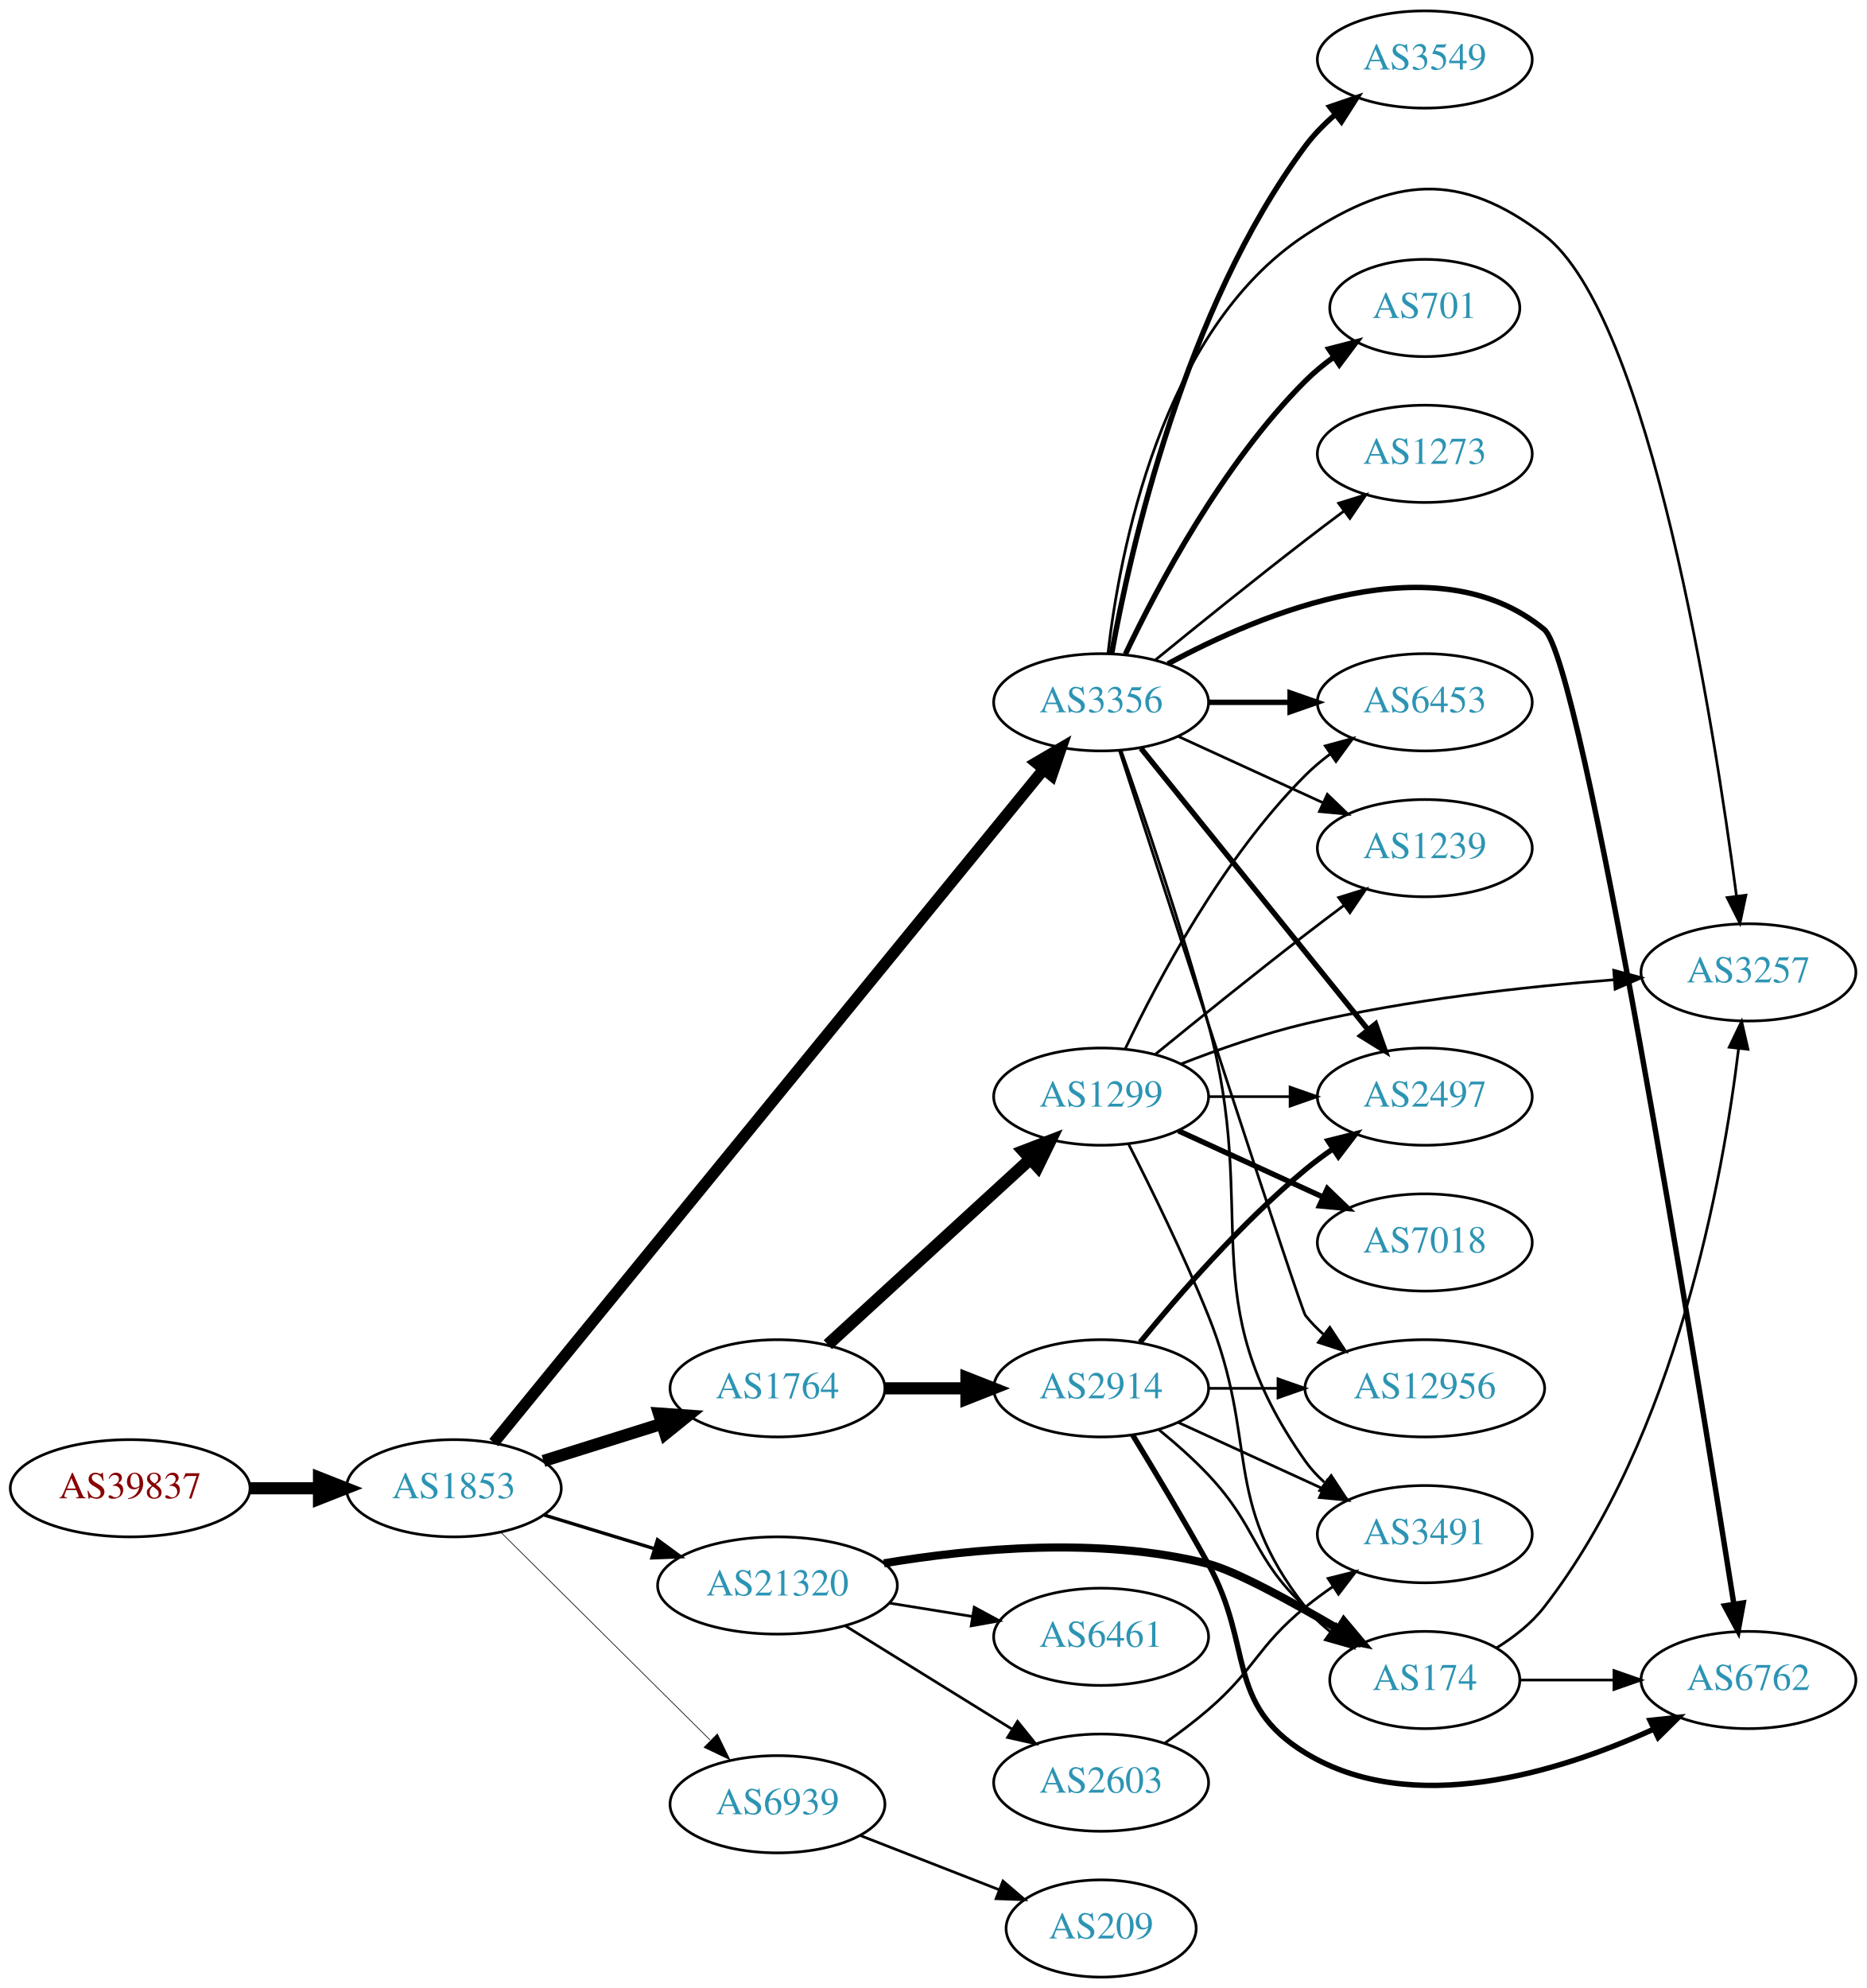
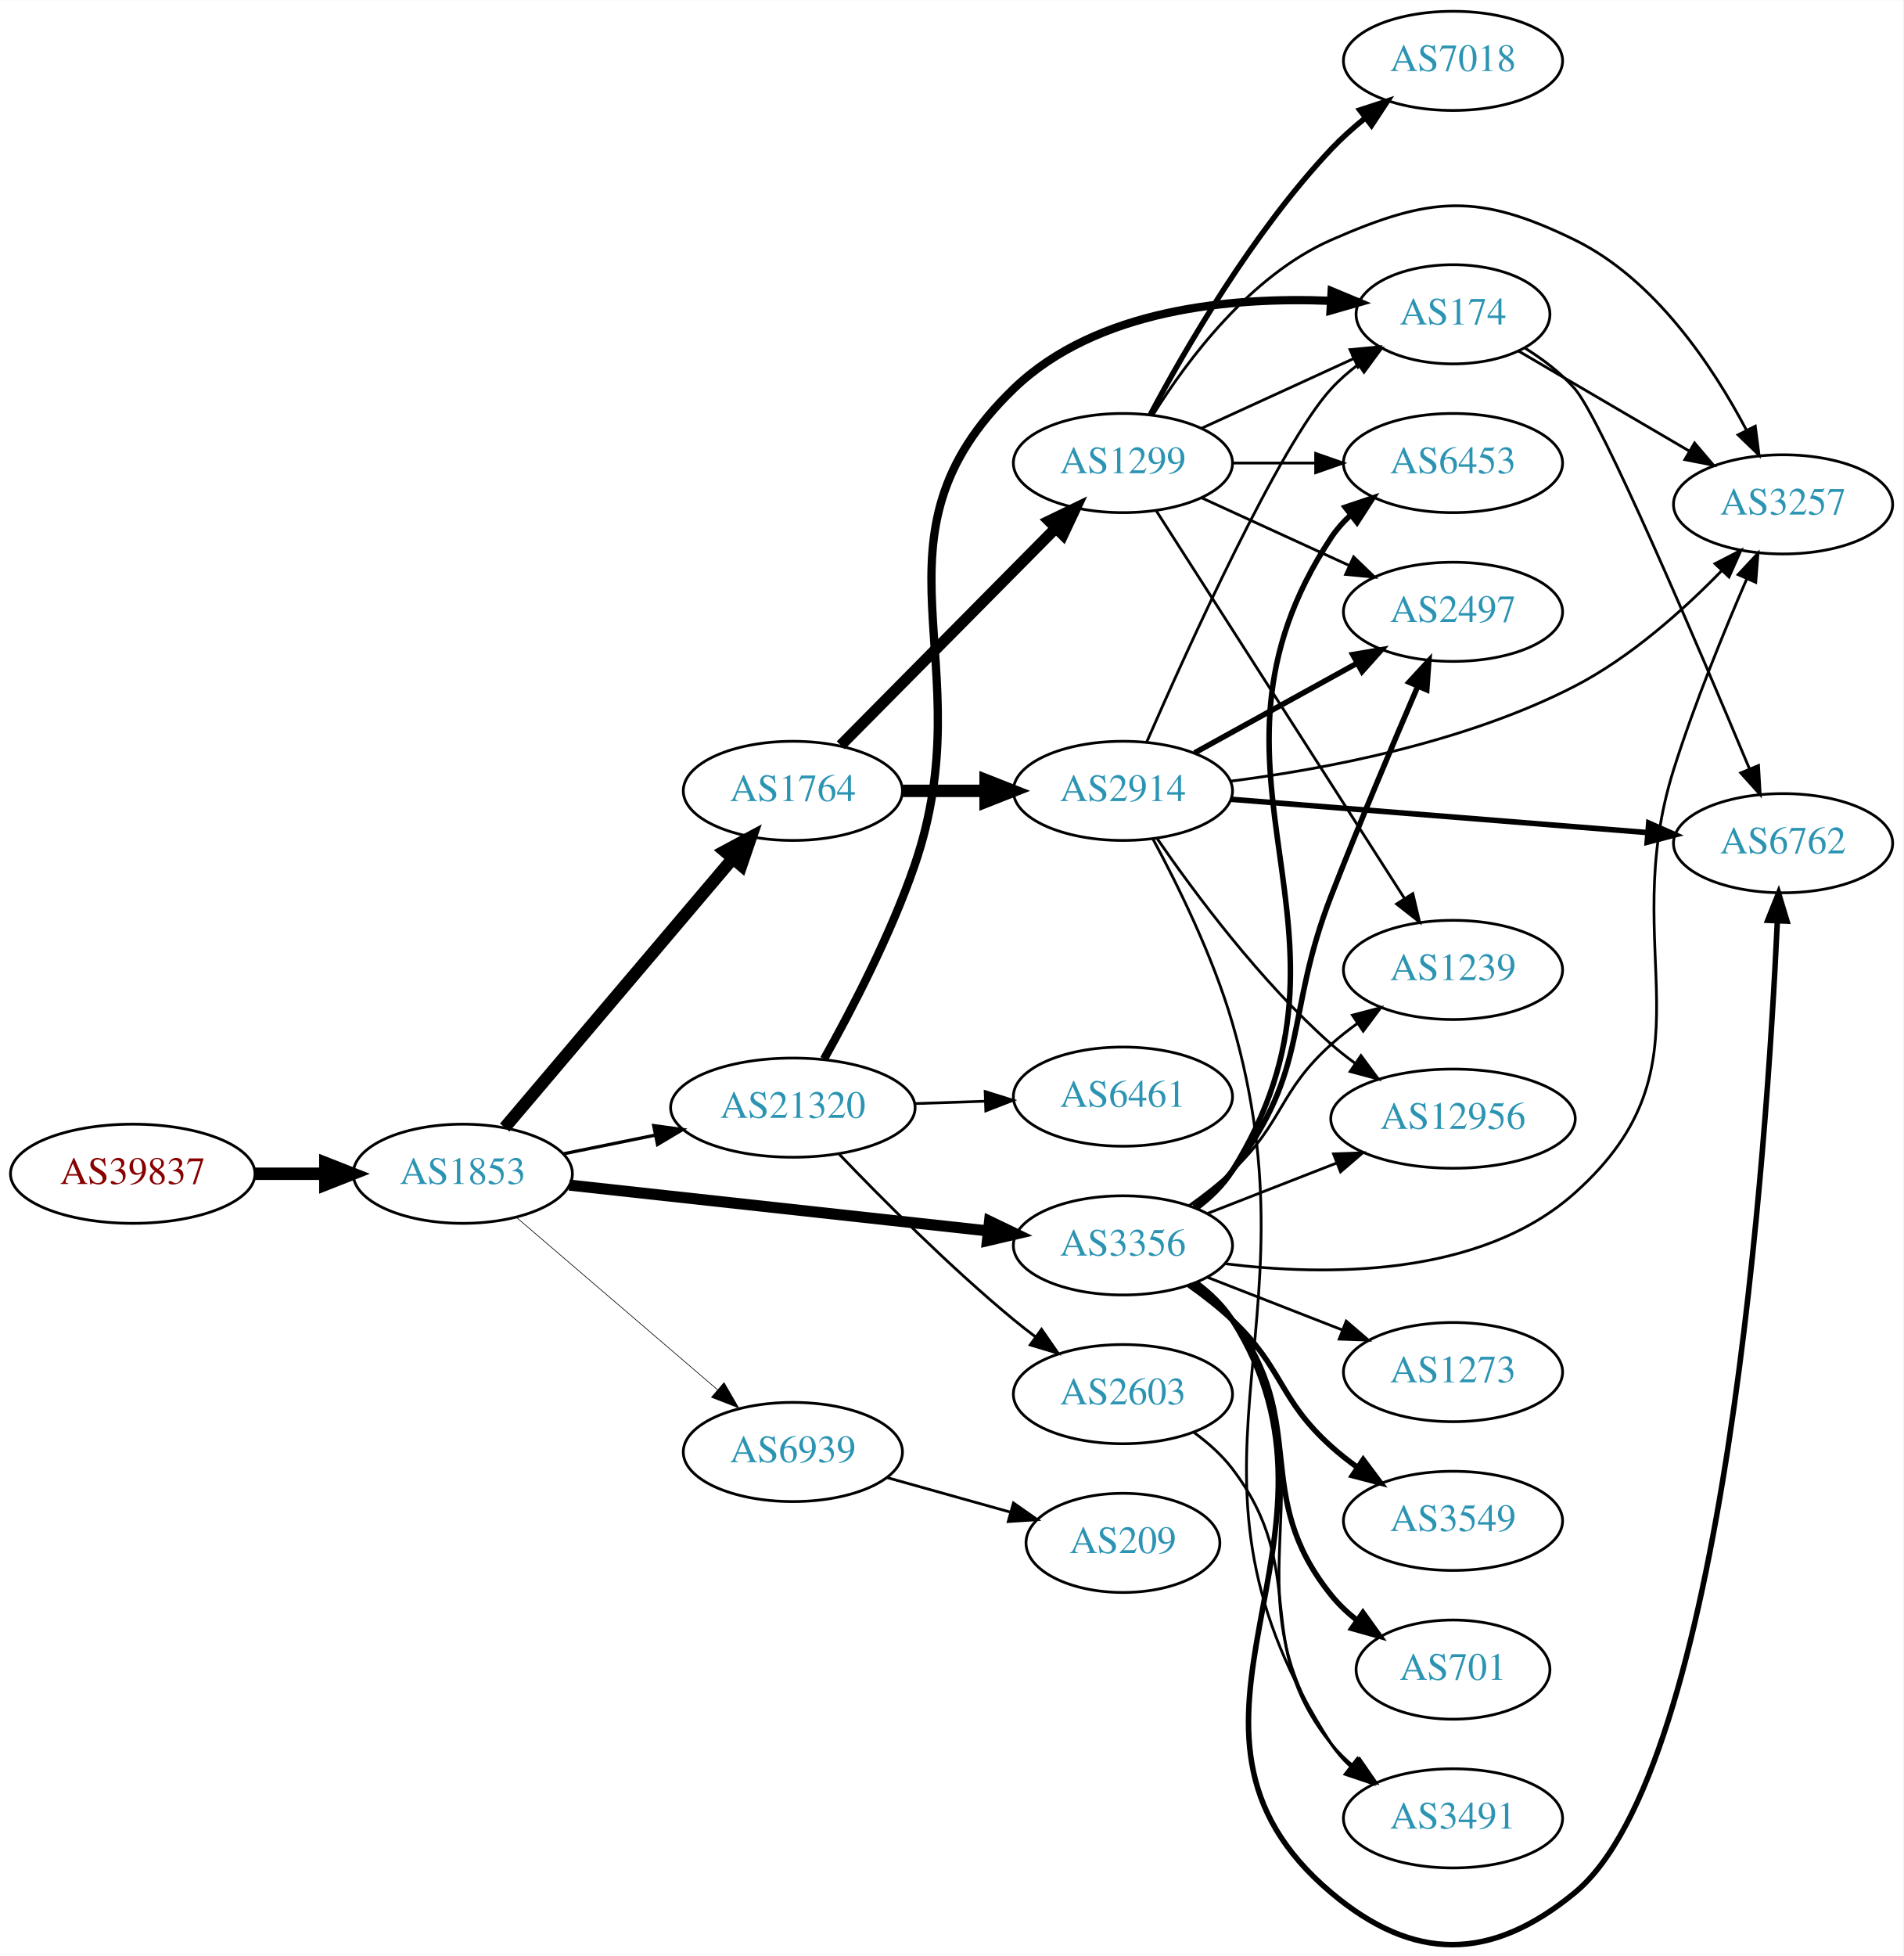
- <svg xmlns="http://www.w3.org/2000/svg" xmlns:xlink="http://www.w3.org/1999/xlink" width="691pt" height="736pt" viewBox="0.00 0.00 691.06 736.00">
-   <g id="graph0" class="graph" transform="scale(1 1) rotate(0) translate(4 732)">
-     <polygon fill="white" stroke="none" points="-4,4 -4,-732 687.055,-732 687.055,4 -4,4" />
+ <svg xmlns="http://www.w3.org/2000/svg" xmlns:xlink="http://www.w3.org/1999/xlink" width="691pt" height="710pt" viewBox="0.00 0.00 691.06 709.87">
+   <g id="graph0" class="graph" transform="scale(1 1) rotate(0) translate(4 705.87)">
+     <polygon fill="white" stroke="none" points="-4,4 -4,-705.87 687.055,-705.87 687.055,4 -4,4" />
    <g id="node1" class="node">
      <g id="a_node1">
        <a xlink:href="/asn/39837" xlink:title="AS39837 ~ MUR [AT]">
-           <ellipse fill="#ffffff" stroke="black" cx="44.196" cy="-181" rx="44.393" ry="18" />
-           <text text-anchor="middle" x="44.196" y="-177.3" font-family="Times,serif" font-size="14.00" fill="#880000">AS39837</text>
+           <ellipse fill="#ffffff" stroke="black" cx="44.196" cy="-279.87" rx="44.393" ry="18" />
+           <text text-anchor="middle" x="44.196" y="-276.17" font-family="Times,serif" font-size="14.00" fill="#880000">AS39837</text>
        </a>
      </g>
    </g>
    <g id="node2" class="node">
      <g id="a_node2">
        <a xlink:href="/asn/1853" xlink:title="AS1853 ~ ACOnet Backbone [AT]">
-           <ellipse fill="#ffffff" stroke="black" cx="164.039" cy="-181" rx="39.794" ry="18" />
-           <text text-anchor="middle" x="164.039" y="-177.3" font-family="Times,serif" font-size="14.00" fill="#2c94b3">AS1853</text>
+           <ellipse fill="#ffffff" stroke="black" cx="164.039" cy="-279.87" rx="39.794" ry="18" />
+           <text text-anchor="middle" x="164.039" y="-276.17" font-family="Times,serif" font-size="14.00" fill="#2c94b3">AS1853</text>
        </a>
      </g>
    </g>
    <g id="edge1" class="edge">
-       <path fill="none" stroke="black" stroke-width="4.5" d="M88.407,-181C96.72,-181 105.482,-181 113.965,-181" />
-       <polygon fill="black" stroke="black" stroke-width="4.5" points="114.123,-184.938 124.123,-181 114.123,-177.063 114.123,-184.938" />
+       <path fill="none" stroke="black" stroke-width="4.5" d="M88.407,-279.87C96.72,-279.87 105.482,-279.87 113.965,-279.87" />
+       <polygon fill="black" stroke="black" stroke-width="4.5" points="114.123,-283.808 124.123,-279.87 114.123,-275.933 114.123,-283.808" />
    </g>
    <g id="node3" class="node">
      <g id="a_node3">
-         <a xlink:href="/asn/21320" xlink:title="AS21320 ~ GEANT Vereniging [EU]">
-           <ellipse fill="#ffffff" stroke="black" cx="283.881" cy="-145" rx="44.393" ry="18" />
-           <text text-anchor="middle" x="283.881" y="-141.3" font-family="Times,serif" font-size="14.00" fill="#2c94b3">AS21320</text>
+         <a xlink:href="/asn/1764" xlink:title="AS1764 ~ NEXTLAYER-AS [AT]">
+           <ellipse fill="#ffffff" stroke="black" cx="283.881" cy="-418.87" rx="39.794" ry="18" />
+           <text text-anchor="middle" x="283.881" y="-415.17" font-family="Times,serif" font-size="14.00" fill="#2c94b3">AS1764</text>
        </a>
      </g>
    </g>
    <g id="edge2" class="edge">
-       <path fill="none" stroke="black" stroke-width="1.25" d="M197.552,-171.068C210.16,-167.216 224.803,-162.742 238.362,-158.6" />
-       <polygon fill="black" stroke="black" stroke-width="1.25" points="239.458,-161.925 247.999,-155.656 237.413,-155.231 239.458,-161.925" />
+       <path fill="none" stroke="black" stroke-width="4.5" d="M179.253,-296.637C199.868,-320.953 238.195,-366.162 262.017,-394.26" />
+       <polygon fill="black" stroke="black" stroke-width="4.5" points="259.146,-396.963 268.616,-402.044 265.153,-391.87 259.146,-396.963" />
    </g>
    <g id="node4" class="node">
      <g id="a_node4">
-         <a xlink:href="/asn/1764" xlink:title="AS1764 ~ NEXTLAYER-AS [AT]">
-           <ellipse fill="#ffffff" stroke="black" cx="283.881" cy="-218" rx="39.794" ry="18" />
-           <text text-anchor="middle" x="283.881" y="-214.3" font-family="Times,serif" font-size="14.00" fill="#2c94b3">AS1764</text>
+         <a xlink:href="/asn/3356" xlink:title="AS3356 ~ Level 3 Parent, LLC [US]">
+           <ellipse fill="#ffffff" stroke="black" cx="403.724" cy="-253.87" rx="39.794" ry="18" />
+           <text text-anchor="middle" x="403.724" y="-250.17" font-family="Times,serif" font-size="14.00" fill="#2c94b3">AS3356</text>
        </a>
      </g>
    </g>
    <g id="edge3" class="edge">
-       <path fill="none" stroke="black" stroke-width="4.5" d="M197.24,-191.11C210.75,-195.352 226.638,-200.341 241.036,-204.862" />
-       <polygon fill="black" stroke="black" stroke-width="4.5" points="239.999,-208.663 250.719,-207.902 242.358,-201.149 239.999,-208.663" />
+       <path fill="none" stroke="black" stroke-width="4.026" d="M202.701,-275.751C243.869,-271.247 309.933,-264.021 354.775,-259.116" />
+       <polygon fill="black" stroke="black" stroke-width="4.026" points="355.288,-262.604 364.845,-258.014 354.521,-255.599 355.288,-262.604" />
    </g>
    <g id="node5" class="node">
      <g id="a_node5">
-         <a xlink:href="/asn/3356" xlink:title="AS3356 ~ Level 3 Parent, LLC [US]">
-           <ellipse fill="#ffffff" stroke="black" cx="403.724" cy="-472" rx="39.794" ry="18" />
-           <text text-anchor="middle" x="403.724" y="-468.3" font-family="Times,serif" font-size="14.00" fill="#2c94b3">AS3356</text>
+         <a xlink:href="/asn/21320" xlink:title="AS21320 ~ GEANT Vereniging [EU]">
+           <ellipse fill="#ffffff" stroke="black" cx="283.881" cy="-303.87" rx="44.393" ry="18" />
+           <text text-anchor="middle" x="283.881" y="-300.17" font-family="Times,serif" font-size="14.00" fill="#2c94b3">AS21320</text>
        </a>
      </g>
    </g>
    <g id="edge4" class="edge">
-       <path fill="none" stroke="black" stroke-width="4.25" d="M178.845,-197.903C218.885,-246.924 335.195,-389.324 382.429,-447.153" />
-       <polygon fill="black" stroke="black" stroke-width="4.25" points="379.673,-449.658 388.879,-455.05 385.434,-444.953 379.673,-449.658" />
+       <path fill="none" stroke="black" stroke-width="1.184" d="M200.395,-287.071C210.88,-289.207 222.557,-291.585 233.749,-293.864" />
+       <polygon fill="black" stroke="black" stroke-width="1.184" points="233.346,-297.354 243.843,-295.92 234.743,-290.495 233.346,-297.354" />
    </g>
    <g id="node6" class="node">
      <g id="a_node6">
        <a xlink:href="/asn/6939" xlink:title="AS6939 ~ Hurricane Electric LLC [US]">
-           <ellipse fill="#ffffff" stroke="black" cx="283.881" cy="-64" rx="39.794" ry="18" />
-           <text text-anchor="middle" x="283.881" y="-60.3" font-family="Times,serif" font-size="14.00" fill="#2c94b3">AS6939</text>
+           <ellipse fill="#ffffff" stroke="black" cx="283.881" cy="-178.87" rx="39.794" ry="18" />
+           <text text-anchor="middle" x="283.881" y="-175.17" font-family="Times,serif" font-size="14.00" fill="#2c94b3">AS6939</text>
        </a>
      </g>
    </g>
    <g id="edge5" class="edge">
-       <path fill="none" stroke="black" stroke-width="0.25" d="M181.424,-164.732C201.538,-144.762 235.812,-110.732 258.893,-87.816" />
-       <polygon fill="black" stroke="black" stroke-width="0.25" points="261.625,-90.037 266.255,-80.507 256.693,-85.069 261.625,-90.037" />
+       <path fill="none" stroke="black" stroke-width="0.237" d="M183.452,-264.089C203.053,-247.289 234.249,-220.552 256.467,-201.509" />
+       <polygon fill="black" stroke="black" stroke-width="0.237" points="258.894,-204.039 264.209,-194.874 254.338,-198.724 258.894,-204.039" />
    </g>
    <g id="node7" class="node">
      <g id="a_node7">
-         <a xlink:href="/asn/2603" xlink:title="AS2603 ~ NORDUnet [NO]">
-           <ellipse fill="#ffffff" stroke="black" cx="403.724" cy="-72" rx="39.794" ry="18" />
-           <text text-anchor="middle" x="403.724" y="-68.3" font-family="Times,serif" font-size="14.00" fill="#2c94b3">AS2603</text>
+         <a xlink:href="/asn/1299" xlink:title="AS1299 ~ Telia Carrier [EU]">
+           <ellipse fill="#ffffff" stroke="black" cx="403.724" cy="-537.87" rx="39.794" ry="18" />
+           <text text-anchor="middle" x="403.724" y="-534.17" font-family="Times,serif" font-size="14.00" fill="#2c94b3">AS1299</text>
        </a>
      </g>
    </g>
    <g id="edge6" class="edge">
-       <path fill="none" stroke="black" d="M309.013,-130.051C326.881,-118.982 351.4,-103.794 370.876,-91.729" />
-       <polygon fill="black" stroke="black" points="372.77,-94.673 379.428,-86.431 369.083,-88.722 372.77,-94.673" />
+       <path fill="none" stroke="black" stroke-width="4.05" d="M301.267,-435.417C321.582,-455.932 356.343,-491.035 379.426,-514.344" />
+       <polygon fill="black" stroke="black" stroke-width="4.05" points="376.923,-516.853 386.477,-521.465 381.959,-511.865 376.923,-516.853" />
    </g>
    <g id="node8" class="node">
      <g id="a_node8">
-         <a xlink:href="/asn/6461" xlink:title="AS6461 ~ ZAYO-6461 [US]">
-           <ellipse fill="#ffffff" stroke="black" cx="403.724" cy="-126" rx="39.794" ry="18" />
-           <text text-anchor="middle" x="403.724" y="-122.3" font-family="Times,serif" font-size="14.00" fill="#2c94b3">AS6461</text>
+         <a xlink:href="/asn/2914" xlink:title="AS2914 ~ NTT America, Inc. [US]">
+           <ellipse fill="#ffffff" stroke="black" cx="403.724" cy="-418.87" rx="39.794" ry="18" />
+           <text text-anchor="middle" x="403.724" y="-415.17" font-family="Times,serif" font-size="14.00" fill="#2c94b3">AS2914</text>
        </a>
      </g>
    </g>
    <g id="edge7" class="edge">
-       <path fill="none" stroke="black" d="M325.436,-138.461C335.323,-136.867 345.976,-135.15 356.12,-133.514" />
-       <polygon fill="black" stroke="black" points="356.73,-136.961 366.046,-131.914 355.616,-130.05 356.73,-136.961" />
+       <path fill="none" stroke="black" stroke-width="4.5" d="M323.794,-418.87C333.347,-418.87 343.697,-418.87 353.659,-418.87" />
+       <polygon fill="black" stroke="black" stroke-width="4.5" points="353.852,-422.808 363.852,-418.87 353.852,-414.933 353.852,-422.808" />
    </g>
    <g id="node9" class="node">
      <g id="a_node9">
-         <a xlink:href="/asn/174" xlink:title="AS174 ~ Cogent Communications [US]">
-           <ellipse fill="#ffffff" stroke="black" cx="523.566" cy="-110" rx="35.194" ry="18" />
-           <text text-anchor="middle" x="523.566" y="-106.3" font-family="Times,serif" font-size="14.00" fill="#2c94b3">AS174</text>
+         <a xlink:href="/asn/3549" xlink:title="AS3549 ~ Level 3 Parent, LLC [US]">
+           <ellipse fill="#ffffff" stroke="black" cx="523.566" cy="-153.87" rx="39.794" ry="18" />
+           <text text-anchor="middle" x="523.566" y="-150.17" font-family="Times,serif" font-size="14.00" fill="#2c94b3">AS3549</text>
        </a>
      </g>
    </g>
    <g id="edge8" class="edge">
-       <path fill="none" stroke="black" stroke-width="3" d="M323.295,-153.211C355.787,-158.677 403.316,-163.172 443.37,-153 453.313,-150.475 473.852,-139.253 491.521,-128.907" />
-       <polygon fill="black" stroke="black" stroke-width="3" points="493.611,-131.737 500.428,-123.627 490.041,-125.715 493.611,-131.737" />
+       <path fill="none" stroke="black" stroke-width="2" d="M427.666,-239.517C433.06,-235.698 438.616,-231.373 443.37,-226.87 462.218,-209.018 460.071,-198.235 479.37,-180.87 482.318,-178.218 485.559,-175.666 488.9,-173.261" />
+       <polygon fill="black" stroke="black" stroke-width="2" points="490.954,-176.097 497.298,-167.612 487.047,-170.289 490.954,-176.097" />
+     </g>
+     <g id="node10" class="node">
+       <g id="a_node10">
+         <a xlink:href="/asn/12956" xlink:title="AS12956 ~ TELXIUS [ES]">
+           <ellipse fill="#ffffff" stroke="black" cx="523.566" cy="-299.87" rx="44.393" ry="18" />
+           <text text-anchor="middle" x="523.566" y="-296.17" font-family="Times,serif" font-size="14.00" fill="#2c94b3">AS12956</text>
+         </a>
+       </g>
+     </g>
+     <g id="edge9" class="edge">
+       <path fill="none" stroke="black" d="M434.46,-265.478C448.689,-271.033 465.956,-277.773 481.421,-283.809" />
+       <polygon fill="black" stroke="black" points="480.185,-287.084 490.773,-287.46 482.731,-280.563 480.185,-287.084" />
    </g>
    <g id="node11" class="node">
      <g id="a_node11">
-         <a xlink:href="/asn/1299" xlink:title="AS1299 ~ Telia Carrier [EU]">
-           <ellipse fill="#ffffff" stroke="black" cx="403.724" cy="-326" rx="39.794" ry="18" />
-           <text text-anchor="middle" x="403.724" y="-322.3" font-family="Times,serif" font-size="14.00" fill="#2c94b3">AS1299</text>
+         <a xlink:href="/asn/701" xlink:title="AS701 ~ UUNET [US]">
+           <ellipse fill="#ffffff" stroke="black" cx="523.566" cy="-99.871" rx="35.194" ry="18" />
+           <text text-anchor="middle" x="523.566" y="-96.171" font-family="Times,serif" font-size="14.00" fill="#2c94b3">AS701</text>
        </a>
      </g>
    </g>
    <g id="edge10" class="edge">
-       <path fill="none" stroke="black" stroke-width="4.5" d="M302.523,-234.169C322.396,-252.382 354.859,-282.133 377.427,-302.817" />
-       <polygon fill="black" stroke="black" stroke-width="4.5" points="374.928,-305.867 384.961,-309.721 380.249,-300.061 374.928,-305.867" />
+       <path fill="none" stroke="black" stroke-width="2" d="M429.567,-239.923C434.648,-236.196 439.59,-231.81 443.37,-226.87 472.08,-189.36 449.71,-163.634 479.37,-126.87 482.057,-123.541 485.27,-120.505 488.716,-117.772" />
+       <polygon fill="black" stroke="black" stroke-width="2" points="490.853,-120.548 497.037,-111.946 486.838,-114.814 490.853,-120.548" />
    </g>
    <g id="node12" class="node">
      <g id="a_node12">
-         <a xlink:href="/asn/2914" xlink:title="AS2914 ~ NTT America, Inc. [US]">
-           <ellipse fill="#ffffff" stroke="black" cx="403.724" cy="-218" rx="39.794" ry="18" />
-           <text text-anchor="middle" x="403.724" y="-214.3" font-family="Times,serif" font-size="14.00" fill="#2c94b3">AS2914</text>
+         <a xlink:href="/asn/1239" xlink:title="AS1239 ~ Sprint [US]">
+           <ellipse fill="#ffffff" stroke="black" cx="523.566" cy="-353.87" rx="39.794" ry="18" />
+           <text text-anchor="middle" x="523.566" y="-350.17" font-family="Times,serif" font-size="14.00" fill="#2c94b3">AS1239</text>
        </a>
      </g>
    </g>
    <g id="edge11" class="edge">
-       <path fill="none" stroke="black" stroke-width="4.5" d="M323.794,-218C333.347,-218 343.697,-218 353.659,-218" />
-       <polygon fill="black" stroke="black" stroke-width="4.5" points="353.852,-221.938 363.852,-218 353.852,-214.063 353.852,-221.938" />
-     </g>
-     <g id="node10" class="node">
-       <g id="a_node10">
-         <a xlink:href="/asn/3491" xlink:title="AS3491 ~ PCCW Global, Inc. [US]">
-           <ellipse fill="#ffffff" stroke="black" cx="523.566" cy="-164" rx="39.794" ry="18" />
-           <text text-anchor="middle" x="523.566" y="-160.3" font-family="Times,serif" font-size="14.00" fill="#2c94b3">AS3491</text>
-         </a>
-       </g>
-     </g>
-     <g id="edge20" class="edge">
-       <path fill="none" stroke="black" d="M411.158,-454.017C419.308,-430.853 433.479,-389.254 443.37,-353 462.783,-281.844 436.791,-251.225 479.37,-191 481.361,-188.184 483.748,-185.599 486.364,-183.24" />
-       <polygon fill="black" stroke="black" points="488.917,-185.694 494.733,-176.838 484.664,-180.135 488.917,-185.694" />
+       <path fill="none" stroke="black" d="M427.666,-268.224C433.06,-272.042 438.616,-276.368 443.37,-280.87 462.218,-298.723 460.071,-309.506 479.37,-326.87 482.318,-329.523 485.559,-332.075 488.9,-334.48" />
+       <polygon fill="black" stroke="black" points="487.047,-337.452 497.298,-340.129 490.954,-331.644 487.047,-337.452" />
    </g>
    <g id="node13" class="node">
      <g id="a_node13">
-         <a xlink:href="/asn/3549" xlink:title="AS3549 ~ Level 3 Parent, LLC [US]">
-           <ellipse fill="#ffffff" stroke="black" cx="523.566" cy="-710" rx="39.794" ry="18" />
-           <text text-anchor="middle" x="523.566" y="-706.3" font-family="Times,serif" font-size="14.00" fill="#2c94b3">AS3549</text>
+         <a xlink:href="/asn/6762" xlink:title="AS6762 ~ TELECOM ITALIA SPARKLE S.p.A. [IT]">
+           <ellipse fill="#ffffff" stroke="black" cx="643.409" cy="-399.87" rx="39.794" ry="18" />
+           <text text-anchor="middle" x="643.409" y="-396.17" font-family="Times,serif" font-size="14.00" fill="#2c94b3">AS6762</text>
        </a>
      </g>
    </g>
    <g id="edge12" class="edge">
-       <path fill="none" stroke="black" stroke-width="2" d="M407.604,-489.918C414.425,-527.859 434.479,-617.759 479.37,-678 482.497,-682.195 486.325,-686.088 490.399,-689.609" />
-       <polygon fill="black" stroke="black" stroke-width="2" points="488.388,-692.48 498.414,-695.905 492.712,-686.975 488.388,-692.48" />
+       <path fill="none" stroke="black" stroke-width="2" d="M430.225,-240.383C435.272,-236.633 440.034,-232.12 443.37,-226.87 493.696,-147.692 407.596,-79.289 479.37,-18.87 509.425,6.429 537.43,6.096 567.762,-18.87 622.313,-63.77 637.578,-290.633 641.318,-371.328" />
+       <polygon fill="black" stroke="black" stroke-width="2" points="637.839,-371.873 641.772,-381.711 644.832,-371.567 637.839,-371.873" />
    </g>
    <g id="node14" class="node">
      <g id="a_node14">
-         <a xlink:href="/asn/6762" xlink:title="AS6762 ~ TELECOM ITALIA SPARKLE S.p.A. [IT]">
-           <ellipse fill="#ffffff" stroke="black" cx="643.409" cy="-110" rx="39.794" ry="18" />
-           <text text-anchor="middle" x="643.409" y="-106.3" font-family="Times,serif" font-size="14.00" fill="#2c94b3">AS6762</text>
+         <a xlink:href="/asn/3257" xlink:title="AS3257 ~ GTT [DE]">
+           <ellipse fill="#ffffff" stroke="black" cx="643.409" cy="-522.87" rx="39.794" ry="18" />
+           <text text-anchor="middle" x="643.409" y="-519.17" font-family="Times,serif" font-size="14.00" fill="#2c94b3">AS3257</text>
        </a>
      </g>
    </g>
    <g id="edge13" class="edge">
-       <path fill="none" stroke="black" stroke-width="2" d="M428.485,-486.268C463.163,-505.035 527.842,-531.988 567.762,-499 581.884,-487.331 624.224,-225.513 638.015,-138.114" />
-       <polygon fill="black" stroke="black" stroke-width="2" points="641.49,-138.541 639.587,-128.119 634.575,-137.454 641.49,-138.541" />
+       <path fill="none" stroke="black" d="M440.595,-247.242C477.178,-242.689 533.318,-242.133 567.762,-272.87 620.207,-319.67 582.576,-359.85 603.762,-426.87 611.279,-450.649 622.006,-476.865 630.253,-495.884" />
+       <polygon fill="black" stroke="black" points="627.084,-497.373 634.309,-505.123 633.493,-494.559 627.084,-497.373" />
    </g>
    <g id="node15" class="node">
      <g id="a_node15">
        <a xlink:href="/asn/2497" xlink:title="AS2497 ~ Internet Initiative Japan Inc. [JP]">
-           <ellipse fill="#ffffff" stroke="black" cx="523.566" cy="-326" rx="39.794" ry="18" />
-           <text text-anchor="middle" x="523.566" y="-322.3" font-family="Times,serif" font-size="14.00" fill="#2c94b3">AS2497</text>
+           <ellipse fill="#ffffff" stroke="black" cx="523.566" cy="-483.87" rx="39.794" ry="18" />
+           <text text-anchor="middle" x="523.566" y="-480.17" font-family="Times,serif" font-size="14.00" fill="#2c94b3">AS2497</text>
        </a>
      </g>
    </g>
    <g id="edge14" class="edge">
-       <path fill="none" stroke="black" stroke-width="2" d="M418.472,-454.966C439.228,-429.251 478.674,-380.381 502.597,-350.74" />
-       <polygon fill="black" stroke="black" stroke-width="2" points="505.348,-352.905 508.905,-342.925 499.901,-348.509 505.348,-352.905" />
+       <path fill="none" stroke="black" stroke-width="2" d="M429.567,-267.818C434.648,-271.545 439.59,-275.931 443.37,-280.87 472.08,-318.381 462.23,-336.853 479.37,-380.87 489.468,-406.803 501.82,-436.03 510.725,-456.708" />
+       <polygon fill="black" stroke="black" stroke-width="2" points="507.613,-458.331 514.794,-466.121 514.038,-455.553 507.613,-458.331" />
    </g>
    <g id="node16" class="node">
      <g id="a_node16">
-         <a xlink:href="/asn/701" xlink:title="AS701 ~ UUNET [US]">
-           <ellipse fill="#ffffff" stroke="black" cx="523.566" cy="-618" rx="35.194" ry="18" />
-           <text text-anchor="middle" x="523.566" y="-614.3" font-family="Times,serif" font-size="14.00" fill="#2c94b3">AS701</text>
+         <a xlink:href="/asn/6453" xlink:title="AS6453 ~ TATA COMMUNICATIONS (AMERICA) INC [US]">
+           <ellipse fill="#ffffff" stroke="black" cx="523.566" cy="-537.87" rx="39.794" ry="18" />
+           <text text-anchor="middle" x="523.566" y="-534.17" font-family="Times,serif" font-size="14.00" fill="#2c94b3">AS6453</text>
        </a>
      </g>
    </g>
    <g id="edge15" class="edge">
-       <path fill="none" stroke="black" stroke-width="2" d="M412.734,-489.868C424.561,-514.778 448.65,-560.329 479.37,-591 482.554,-594.179 486.179,-597.161 489.943,-599.898" />
-       <polygon fill="black" stroke="black" stroke-width="2" points="488.032,-602.831 498.289,-605.482 491.924,-597.013 488.032,-602.831" />
+       <path fill="none" stroke="black" stroke-width="2" d="M430.288,-267.319C435.332,-271.071 440.076,-275.594 443.37,-280.87 498.166,-368.636 422.347,-424.535 479.37,-510.87 481.271,-513.748 483.595,-516.376 486.17,-518.763" />
+       <polygon fill="black" stroke="black" stroke-width="2" points="484.426,-521.841 494.471,-525.211 488.72,-516.312 484.426,-521.841" />
    </g>
    <g id="node17" class="node">
      <g id="a_node17">
-         <a xlink:href="/asn/1239" xlink:title="AS1239 ~ Sprint [US]">
-           <ellipse fill="#ffffff" stroke="black" cx="523.566" cy="-418" rx="39.794" ry="18" />
-           <text text-anchor="middle" x="523.566" y="-414.3" font-family="Times,serif" font-size="14.00" fill="#2c94b3">AS1239</text>
+         <a xlink:href="/asn/1273" xlink:title="AS1273 ~ Vodafone Group PLC [EU]">
+           <ellipse fill="#ffffff" stroke="black" cx="523.566" cy="-207.87" rx="39.794" ry="18" />
+           <text text-anchor="middle" x="523.566" y="-204.17" font-family="Times,serif" font-size="14.00" fill="#2c94b3">AS1273</text>
        </a>
      </g>
    </g>
    <g id="edge16" class="edge">
-       <path fill="none" stroke="black" d="M432.353,-459.339C448.31,-452.027 468.58,-442.739 485.863,-434.819" />
-       <polygon fill="black" stroke="black" points="487.478,-437.929 495.111,-430.581 484.562,-431.565 487.478,-437.929" />
+       <path fill="none" stroke="black" d="M434.46,-242.263C449.254,-236.488 467.332,-229.431 483.253,-223.216" />
+       <polygon fill="black" stroke="black" points="484.796,-226.371 492.839,-219.474 482.251,-219.85 484.796,-226.371" />
    </g>
    <g id="node18" class="node">
      <g id="a_node18">
-         <a xlink:href="/asn/12956" xlink:title="AS12956 ~ TELXIUS [ES]">
-           <ellipse fill="#ffffff" stroke="black" cx="523.566" cy="-218" rx="44.393" ry="18" />
-           <text text-anchor="middle" x="523.566" y="-214.3" font-family="Times,serif" font-size="14.00" fill="#2c94b3">AS12956</text>
+         <a xlink:href="/asn/3491" xlink:title="AS3491 ~ PCCW Global, Inc. [US]">
+           <ellipse fill="#ffffff" stroke="black" cx="523.566" cy="-45.87" rx="39.794" ry="18" />
+           <text text-anchor="middle" x="523.566" y="-42.17" font-family="Times,serif" font-size="14.00" fill="#2c94b3">AS3491</text>
        </a>
      </g>
    </g>
    <g id="edge17" class="edge">
-       <path fill="none" stroke="black" d="M410.553,-454.003C427.831,-400.691 477.678,-247.158 479.37,-245 481.389,-242.425 483.727,-240.03 486.249,-237.817" />
-       <polygon fill="black" stroke="black" points="488.406,-240.574 494.234,-231.727 484.16,-235.009 488.406,-240.574" />
+       <path fill="none" stroke="black" d="M430.001,-240.235C435.059,-236.493 439.882,-232.021 443.37,-226.87 482.786,-168.672 438.478,-130.041 479.37,-72.871 481.377,-70.065 483.775,-67.488 486.398,-65.134" />
+       <polygon fill="black" stroke="black" points="488.95,-67.589 494.777,-58.741 484.704,-62.024 488.95,-67.589" />
    </g>
    <g id="node19" class="node">
      <g id="a_node19">
-         <a xlink:href="/asn/3257" xlink:title="AS3257 ~ GTT [DE]">
-           <ellipse fill="#ffffff" stroke="black" cx="643.409" cy="-372" rx="39.794" ry="18" />
-           <text text-anchor="middle" x="643.409" y="-368.3" font-family="Times,serif" font-size="14.00" fill="#2c94b3">AS3257</text>
-         </a>
-       </g>
-     </g>
-     <g id="edge18" class="edge">
-       <path fill="none" stroke="black" d="M406.243,-489.968C410.426,-526.655 425.665,-609.682 479.37,-645 512.194,-666.586 536.534,-668.836 567.762,-645 606.992,-615.057 630.618,-464.012 638.973,-400.355" />
-       <polygon fill="black" stroke="black" points="642.472,-400.588 640.27,-390.225 635.529,-399.699 642.472,-400.588" />
-     </g>
-     <g id="node20" class="node">
-       <g id="a_node20">
-         <a xlink:href="/asn/6453" xlink:title="AS6453 ~ TATA COMMUNICATIONS (AMERICA) INC [US]">
-           <ellipse fill="#ffffff" stroke="black" cx="523.566" cy="-472" rx="39.794" ry="18" />
-           <text text-anchor="middle" x="523.566" y="-468.3" font-family="Times,serif" font-size="14.00" fill="#2c94b3">AS6453</text>
-         </a>
-       </g>
-     </g>
-     <g id="edge19" class="edge">
-       <path fill="none" stroke="black" stroke-width="2" d="M443.636,-472C453.19,-472 463.539,-472 473.502,-472" />
-       <polygon fill="black" stroke="black" stroke-width="2" points="473.695,-475.5 483.695,-472 473.694,-468.5 473.695,-475.5" />
+         <a xlink:href="/asn/174" xlink:title="AS174 ~ Cogent Communications [US]">
+           <ellipse fill="#ffffff" stroke="black" cx="523.566" cy="-591.87" rx="35.194" ry="18" />
+           <text text-anchor="middle" x="523.566" y="-588.17" font-family="Times,serif" font-size="14.00" fill="#2c94b3">AS174</text>
+         </a>
+       </g>
+     </g>
+     <g id="edge32" class="edge">
+       <path fill="none" stroke="black" stroke-width="3" d="M295.186,-321.504C304.937,-338.877 319.345,-366.438 328.077,-391.87 353.581,-466.15 307.542,-510.358 364.077,-564.87 394.252,-593.965 443.565,-598.216 479.178,-596.759" />
+       <polygon fill="black" stroke="black" stroke-width="3" points="479.509,-600.246 489.292,-596.179 479.108,-593.257 479.509,-600.246" />
    </g>
    <g id="node21" class="node">
      <g id="a_node21">
-         <a xlink:href="/asn/1273" xlink:title="AS1273 ~ Vodafone Group PLC [EU]">
-           <ellipse fill="#ffffff" stroke="black" cx="523.566" cy="-564" rx="39.794" ry="18" />
-           <text text-anchor="middle" x="523.566" y="-560.3" font-family="Times,serif" font-size="14.00" fill="#2c94b3">AS1273</text>
-         </a>
-       </g>
-     </g>
-     <g id="edge21" class="edge">
-       <path fill="none" stroke="black" d="M423.891,-487.75C438.872,-499.977 460.285,-517.269 479.37,-532 483.896,-535.493 488.728,-539.146 493.462,-542.683" />
-       <polygon fill="black" stroke="black" points="491.673,-545.714 501.788,-548.864 495.845,-540.093 491.673,-545.714" />
+         <a xlink:href="/asn/2603" xlink:title="AS2603 ~ NORDUnet [NO]">
+           <ellipse fill="#ffffff" stroke="black" cx="403.724" cy="-199.87" rx="39.794" ry="18" />
+           <text text-anchor="middle" x="403.724" y="-196.17" font-family="Times,serif" font-size="14.00" fill="#2c94b3">AS2603</text>
+         </a>
+       </g>
+     </g>
+     <g id="edge30" class="edge">
+       <path fill="none" stroke="black" d="M300.544,-287.143C316.027,-270.978 340.72,-246.171 364.077,-226.87 366.601,-224.785 369.28,-222.692 372.003,-220.645" />
+       <polygon fill="black" stroke="black" points="374.163,-223.402 380.198,-214.694 370.05,-217.738 374.163,-223.402" />
+     </g>
+     <g id="node22" class="node">
+       <g id="a_node22">
+         <a xlink:href="/asn/6461" xlink:title="AS6461 ~ Zayo Bandwidth [US]">
+           <ellipse fill="#ffffff" stroke="black" cx="403.724" cy="-307.87" rx="39.794" ry="18" />
+           <text text-anchor="middle" x="403.724" y="-304.17" font-family="Times,serif" font-size="14.00" fill="#2c94b3">AS6461</text>
+         </a>
+       </g>
+     </g>
+     <g id="edge31" class="edge">
+       <path fill="none" stroke="black" d="M328.092,-305.337C336.405,-305.619 345.168,-305.917 353.65,-306.205" />
+       <polygon fill="black" stroke="black" points="353.696,-309.708 363.809,-306.55 353.933,-302.712 353.696,-309.708" />
    </g>
    <g id="node23" class="node">
      <g id="a_node23">
        <a xlink:href="/asn/209" xlink:title="AS209 ~ CenturyLink Communications, LLC [US]">
-           <ellipse fill="#ffffff" stroke="black" cx="403.724" cy="-18" rx="35.194" ry="18" />
-           <text text-anchor="middle" x="403.724" y="-14.3" font-family="Times,serif" font-size="14.00" fill="#2c94b3">AS209</text>
-         </a>
-       </g>
+           <ellipse fill="#ffffff" stroke="black" cx="403.724" cy="-145.87" rx="35.194" ry="18" />
+           <text text-anchor="middle" x="403.724" y="-142.17" font-family="Times,serif" font-size="14.00" fill="#2c94b3">AS209</text>
+         </a>
+       </g>
+     </g>
+     <g id="edge36" class="edge">
+       <path fill="none" stroke="black" d="M318.021,-169.59C331.959,-165.687 348.295,-161.112 362.883,-157.027" />
+       <polygon fill="black" stroke="black" points="363.965,-160.359 372.651,-154.292 362.078,-153.618 363.965,-160.359" />
+     </g>
+     <g id="edge26" class="edge">
+       <path fill="none" stroke="black" d="M415.81,-520.56C436.603,-488.094 481.554,-417.907 505.97,-379.784" />
+       <polygon fill="black" stroke="black" points="508.978,-381.577 511.424,-371.269 503.083,-377.802 508.978,-381.577" />
+     </g>
+     <g id="edge24" class="edge">
+       <path fill="none" stroke="black" d="M414.69,-555.432C426.993,-575.12 449.946,-605.973 479.37,-618.87 515.351,-634.642 532.473,-636.133 567.762,-618.87 596.932,-604.602 617.996,-572.825 630.165,-549.729" />
+       <polygon fill="black" stroke="black" points="633.317,-551.251 634.686,-540.745 627.064,-548.104 633.317,-551.251" />
+     </g>
+     <g id="edge28" class="edge">
+       <path fill="none" stroke="black" d="M432.353,-525.21C448.31,-517.898 468.58,-508.609 485.863,-500.689" />
+       <polygon fill="black" stroke="black" points="487.478,-503.799 495.111,-496.452 484.562,-497.436 487.478,-503.799" />
+     </g>
+     <g id="edge29" class="edge">
+       <path fill="none" stroke="black" d="M443.636,-537.87C453.19,-537.87 463.539,-537.87 473.502,-537.87" />
+       <polygon fill="black" stroke="black" points="473.695,-541.371 483.695,-537.87 473.694,-534.371 473.695,-541.371" />
+     </g>
+     <g id="edge27" class="edge">
+       <path fill="none" stroke="black" d="M432.353,-550.531C448.769,-558.054 469.75,-567.668 487.347,-575.732" />
+       <polygon fill="black" stroke="black" points="486.176,-579.045 496.725,-580.029 489.092,-572.681 486.176,-579.045" />
+     </g>
+     <g id="node20" class="node">
+       <g id="a_node20">
+         <a xlink:href="/asn/7018" xlink:title="AS7018 ~ AT&amp;T Services, Inc. [US]">
+           <ellipse fill="#ffffff" stroke="black" cx="523.566" cy="-683.87" rx="39.794" ry="18" />
+           <text text-anchor="middle" x="523.566" y="-680.17" font-family="Times,serif" font-size="14.00" fill="#2c94b3">AS7018</text>
+         </a>
+       </g>
+     </g>
+     <g id="edge25" class="edge">
+       <path fill="none" stroke="black" stroke-width="2" d="M413.664,-555.44C426.227,-579.062 450.793,-621.59 479.37,-651.87 483.04,-655.758 487.229,-659.509 491.523,-662.988" />
+       <polygon fill="black" stroke="black" stroke-width="2" points="489.728,-666.021 499.799,-669.31 493.977,-660.458 489.728,-666.021" />
+     </g>
+     <g id="edge23" class="edge">
+       <path fill="none" stroke="black" d="M416.185,-401.492C429.71,-381.84 453.635,-349.62 479.37,-326.87 482.035,-324.515 484.929,-322.233 487.914,-320.06" />
+       <polygon fill="black" stroke="black" points="490.152,-322.77 496.453,-314.252 486.216,-316.982 490.152,-322.77" />
+     </g>
+     <g id="edge22" class="edge">
+       <path fill="none" stroke="black" stroke-width="2" d="M442.912,-415.818C484.061,-412.528 549.637,-407.286 594.284,-403.717" />
+       <polygon fill="black" stroke="black" stroke-width="2" points="594.626,-407.201 604.315,-402.916 594.068,-400.224 594.626,-407.201" />
+     </g>
+     <g id="edge21" class="edge">
+       <path fill="none" stroke="black" d="M442.805,-422.384C477.068,-426.76 527.99,-436.341 567.762,-456.87 587.995,-467.314 607.156,-484.466 620.998,-498.667" />
+       <polygon fill="black" stroke="black" points="618.7,-501.331 628.114,-506.192 623.786,-496.521 618.7,-501.331" />
+     </g>
+     <g id="edge19" class="edge">
+       <path fill="none" stroke="black" stroke-width="2" d="M429.715,-432.655C446.901,-442.135 469.929,-454.837 488.752,-465.219" />
+       <polygon fill="black" stroke="black" stroke-width="2" points="487.164,-468.34 497.611,-470.106 490.545,-462.211 487.164,-468.34" />
+     </g>
+     <g id="edge20" class="edge">
+       <path fill="none" stroke="black" d="M414.597,-401.437C423.54,-384.844 436.356,-358.91 443.37,-334.87 476.29,-222.036 415.513,-171.549 479.37,-72.871 481.244,-69.975 483.55,-67.335 486.112,-64.94" />
+       <polygon fill="black" stroke="black" points="488.661,-67.39 494.392,-58.479 484.355,-61.871 488.661,-67.39" />
+     </g>
+     <g id="edge18" class="edge">
+       <path fill="none" stroke="black" d="M412.337,-436.568C427.288,-470.791 460.654,-544.471 479.37,-564.87 482.263,-568.023 485.604,-570.948 489.122,-573.619" />
+       <polygon fill="black" stroke="black" points="487.295,-576.61 497.522,-579.378 491.254,-570.837 487.295,-576.61" />
+     </g>
+     <g id="edge34" class="edge">
+       <path fill="none" stroke="black" d="M549.79,-579.539C556.238,-575.522 562.756,-570.596 567.762,-564.87 577.435,-553.809 612.785,-470.919 631.154,-427.001" />
+       <polygon fill="black" stroke="black" points="634.498,-428.077 635.117,-417.5 628.037,-425.382 634.498,-428.077" />
    </g>
    <g id="edge35" class="edge">
-       <path fill="none" stroke="black" d="M314.618,-52.392C330.235,-46.296 349.512,-38.771 366.048,-32.316" />
-       <polygon fill="black" stroke="black" points="367.377,-35.555 375.42,-28.658 364.832,-29.034 367.377,-35.555" />
-     </g>
-     <g id="edge9" class="edge">
-       <path fill="none" stroke="black" d="M427.373,-86.678C432.775,-90.487 438.409,-94.726 443.37,-99 460.996,-114.184 461.362,-122.272 479.37,-137 482.605,-139.645 486.117,-142.234 489.694,-144.697" />
-       <polygon fill="black" stroke="black" points="487.776,-147.625 498.058,-150.182 491.615,-141.771 487.776,-147.625" />
+       <path fill="none" stroke="black" d="M547.288,-578.567C564.919,-568.243 589.612,-553.784 609.42,-542.186" />
+       <polygon fill="black" stroke="black" points="611.274,-545.157 618.135,-537.084 607.737,-539.116 611.274,-545.157" />
    </g>
    <g id="edge33" class="edge">
-       <path fill="none" stroke="black" d="M558.968,-110C569.792,-110 581.96,-110 593.587,-110" />
-       <polygon fill="black" stroke="black" points="593.618,-113.5 603.617,-110 593.617,-106.5 593.618,-113.5" />
-     </g>
-     <g id="edge34" class="edge">
-       <path fill="none" stroke="black" d="M550.245,-121.956C556.695,-125.972 563.1,-130.991 567.762,-137 616.817,-200.225 634.034,-296.422 639.753,-343.724" />
-       <polygon fill="black" stroke="black" points="636.295,-344.302 640.889,-353.849 643.252,-343.521 636.295,-344.302" />
-     </g>
-     <g id="edge28" class="edge">
-       <path fill="none" stroke="black" d="M413.804,-308.583C422.073,-292.366 434.335,-267.397 443.37,-245 462.3,-198.078 448.072,-176.754 479.37,-137 482.017,-133.639 485.205,-130.583 488.637,-127.839" />
-       <polygon fill="black" stroke="black" points="490.775,-130.614 496.944,-122 486.75,-124.887 490.775,-130.614" />
-     </g>
-     <g id="edge32" class="edge">
-       <path fill="none" stroke="black" d="M443.636,-326C453.19,-326 463.539,-326 473.502,-326" />
-       <polygon fill="black" stroke="black" points="473.695,-329.5 483.695,-326 473.694,-322.5 473.695,-329.5" />
-     </g>
-     <g id="edge29" class="edge">
-       <path fill="none" stroke="black" d="M423.891,-341.75C438.872,-353.977 460.285,-371.269 479.37,-386 483.896,-389.493 488.728,-393.146 493.462,-396.683" />
-       <polygon fill="black" stroke="black" points="491.673,-399.714 501.788,-402.864 495.845,-394.093 491.673,-399.714" />
-     </g>
-     <g id="edge27" class="edge">
-       <path fill="none" stroke="black" d="M433.32,-338.102C447.025,-343.444 463.811,-349.332 479.37,-353 517.162,-361.91 560.911,-366.718 593.57,-369.266" />
-       <polygon fill="black" stroke="black" points="593.532,-372.773 603.762,-370.016 594.046,-365.792 593.532,-372.773" />
-     </g>
-     <g id="edge31" class="edge">
-       <path fill="none" stroke="black" d="M412.734,-343.868C424.561,-368.778 448.65,-414.329 479.37,-445 482.177,-447.802 485.326,-450.451 488.611,-452.914" />
-       <polygon fill="black" stroke="black" points="486.715,-455.859 496.939,-458.637 490.679,-450.089 486.715,-455.859" />
-     </g>
-     <g id="node22" class="node">
-       <g id="a_node22">
-         <a xlink:href="/asn/7018" xlink:title="AS7018 ~ AT&amp;T Services, Inc. [US]">
-           <ellipse fill="#ffffff" stroke="black" cx="523.566" cy="-272" rx="39.794" ry="18" />
-           <text text-anchor="middle" x="523.566" y="-268.3" font-family="Times,serif" font-size="14.00" fill="#2c94b3">AS7018</text>
-         </a>
-       </g>
-     </g>
-     <g id="edge30" class="edge">
-       <path fill="none" stroke="black" stroke-width="2" d="M432.353,-313.339C448.31,-306.027 468.58,-296.739 485.863,-288.819" />
-       <polygon fill="black" stroke="black" stroke-width="2" points="487.478,-291.929 495.111,-284.581 484.562,-285.565 487.478,-291.929" />
-     </g>
-     <g id="edge23" class="edge">
-       <path fill="none" stroke="black" d="M425.212,-202.604C431.332,-197.601 437.87,-191.829 443.37,-186 461.917,-166.346 459.559,-155.379 479.37,-137 482.669,-133.94 486.362,-131.03 490.163,-128.331" />
-       <polygon fill="black" stroke="black" points="492.138,-131.221 498.545,-122.784 488.274,-125.384 492.138,-131.221" />
-     </g>
-     <g id="edge22" class="edge">
-       <path fill="none" stroke="black" d="M432.353,-205.339C448.31,-198.027 468.58,-188.739 485.863,-180.819" />
-       <polygon fill="black" stroke="black" points="487.478,-183.929 495.111,-176.581 484.562,-177.565 487.478,-183.929" />
-     </g>
-     <g id="edge25" class="edge">
-       <path fill="none" stroke="black" stroke-width="2" d="M415.35,-200.787C423.283,-187.781 434.276,-169.424 443.37,-153 460.318,-122.395 449.507,-101.223 479.37,-83 518.882,-58.889 573.345,-75.891 608.222,-91.763" />
-       <polygon fill="black" stroke="black" stroke-width="2" points="606.976,-95.046 617.511,-96.174 609.979,-88.723 606.976,-95.046" />
-     </g>
-     <g id="edge24" class="edge">
-       <path fill="none" stroke="black" stroke-width="2" d="M418.143,-235.065C432.257,-252.375 455.672,-279.345 479.37,-299 482.587,-301.668 486.087,-304.27 489.658,-306.741" />
-       <polygon fill="black" stroke="black" stroke-width="2" points="487.735,-309.666 498.014,-312.236 491.581,-303.817 487.735,-309.666" />
-     </g>
-     <g id="edge26" class="edge">
-       <path fill="none" stroke="black" d="M443.636,-218C451.739,-218 460.414,-218 468.941,-218" />
-       <polygon fill="black" stroke="black" points="469.218,-221.5 479.218,-218 469.218,-214.5 469.218,-221.5" />
+       <path fill="none" stroke="black" d="M429.567,-185.923C434.648,-182.196 439.59,-177.81 443.37,-172.87 472.08,-135.36 449.71,-109.634 479.37,-72.871 481.73,-69.945 484.497,-67.247 487.471,-64.781" />
+       <polygon fill="black" stroke="black" points="489.663,-67.515 495.688,-58.8 485.543,-61.855 489.663,-67.515" />
    </g>
  </g>
</svg>
